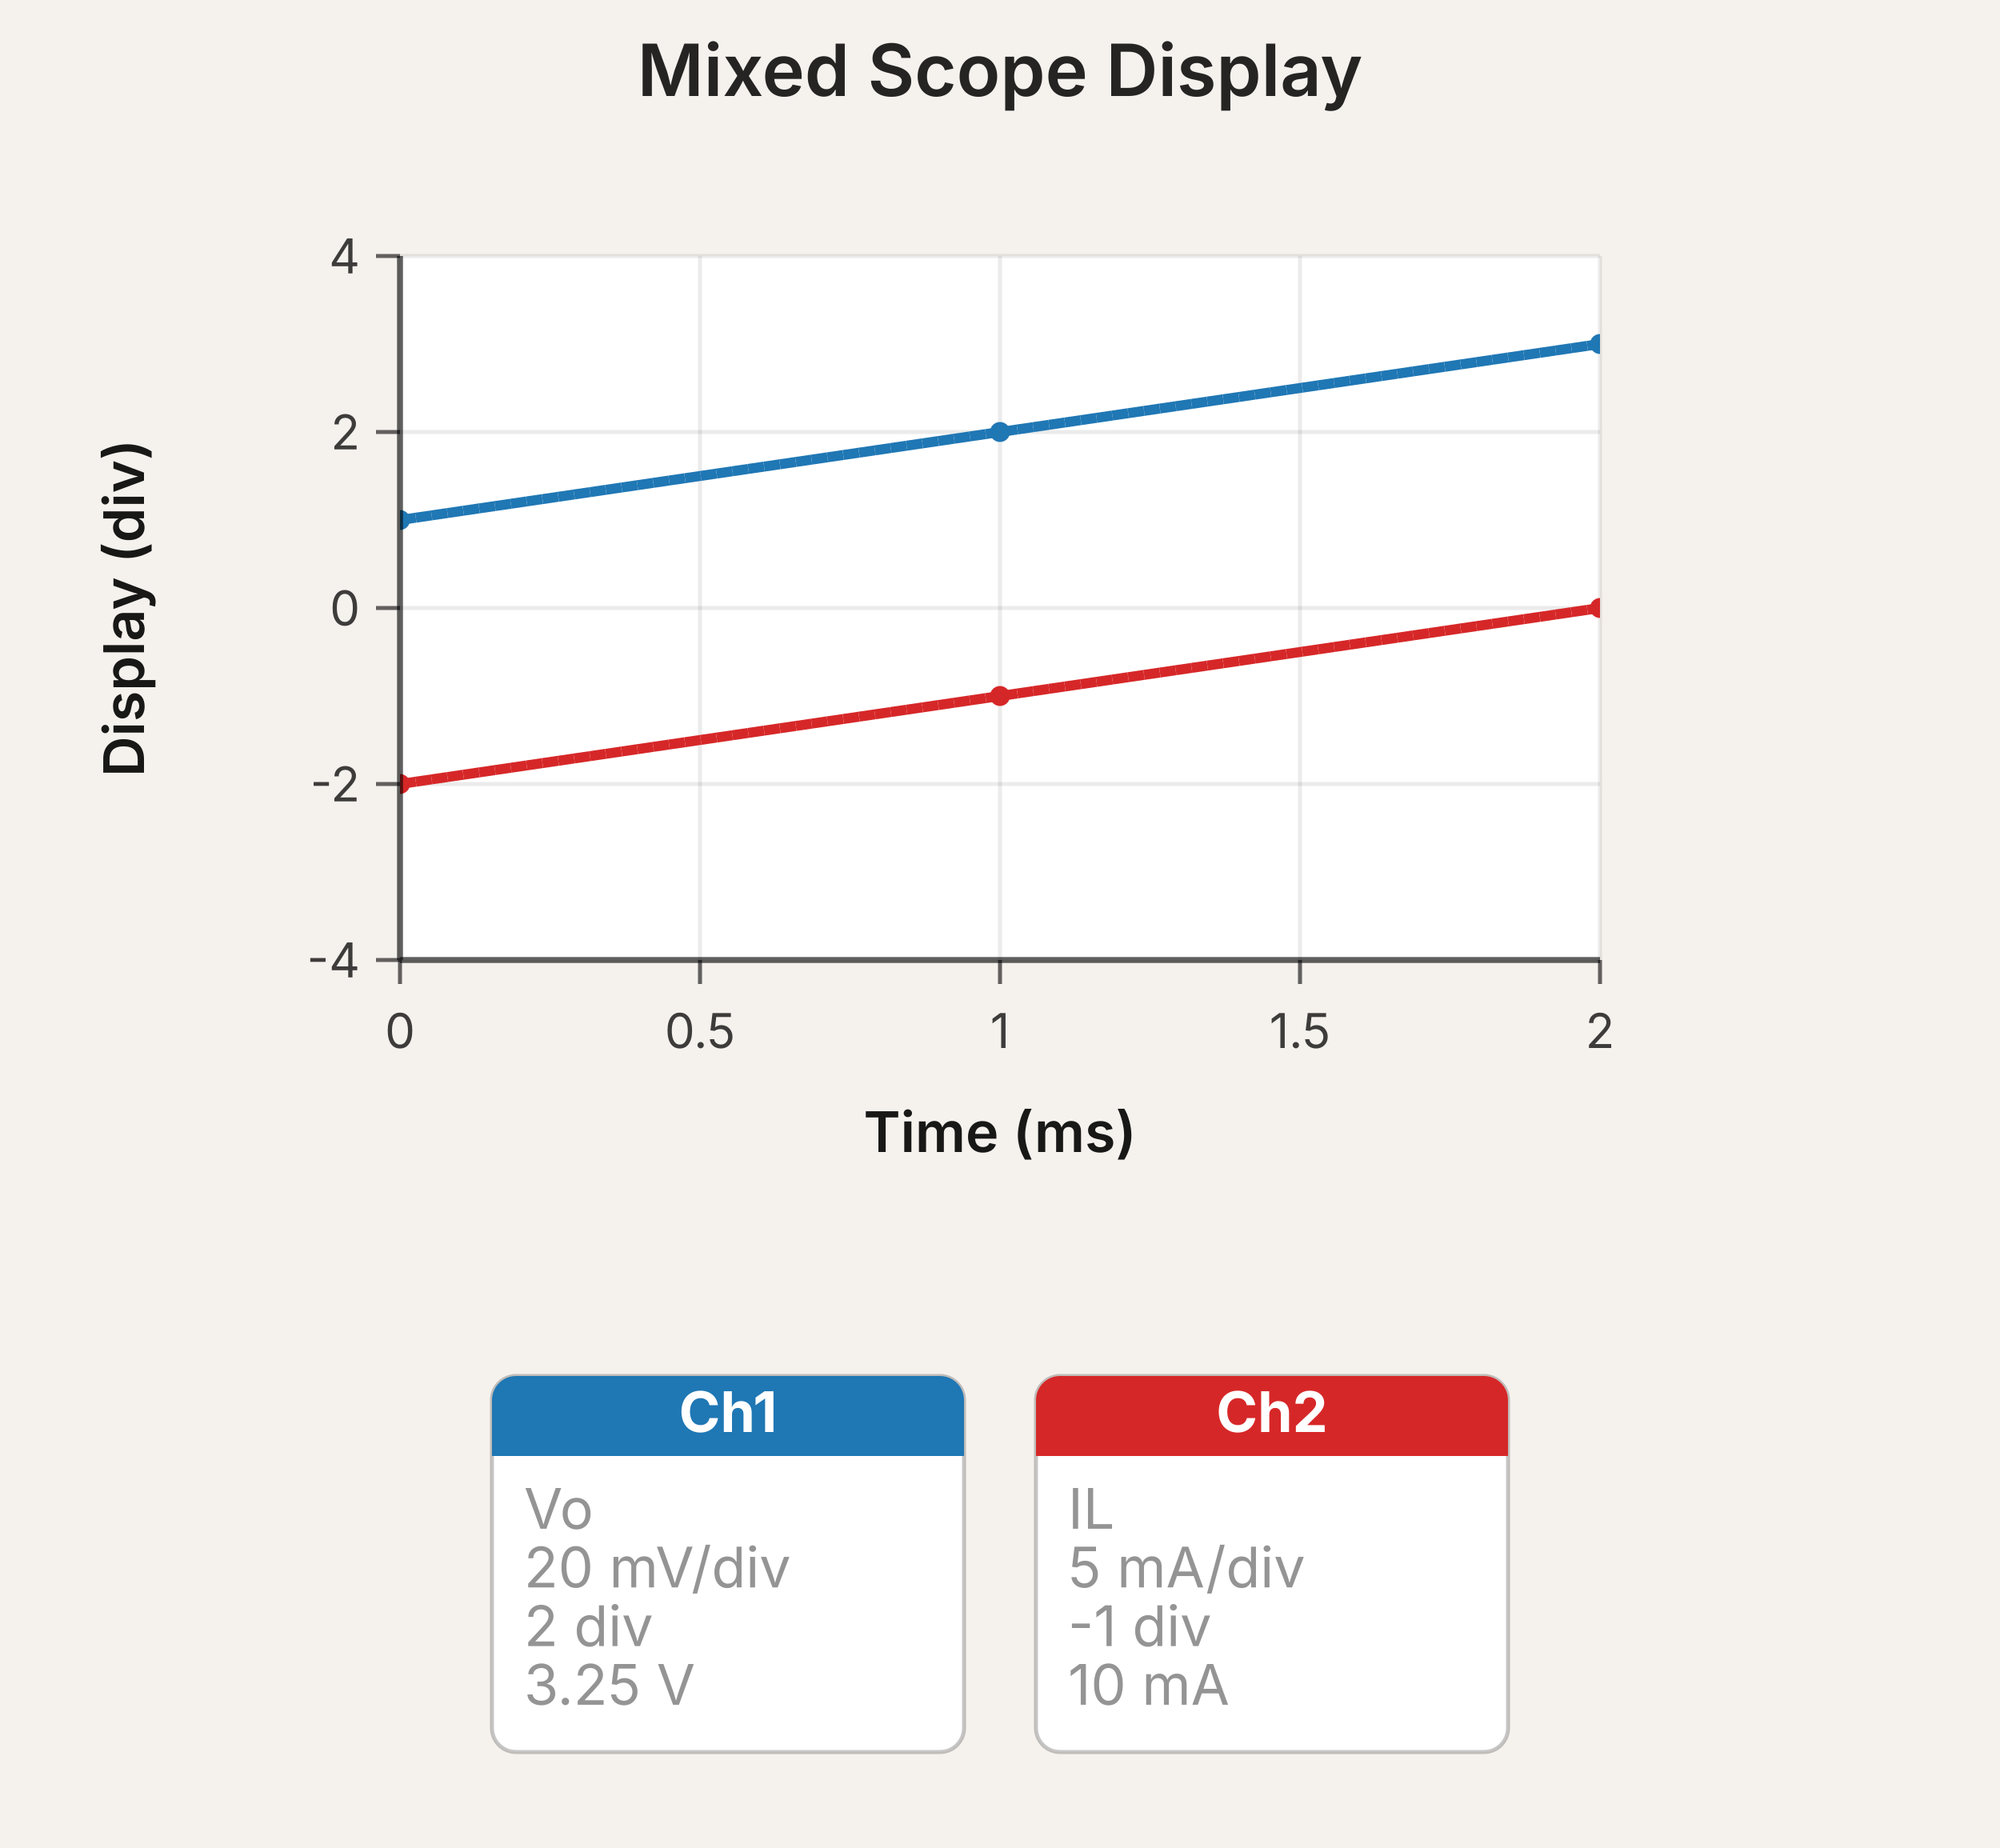
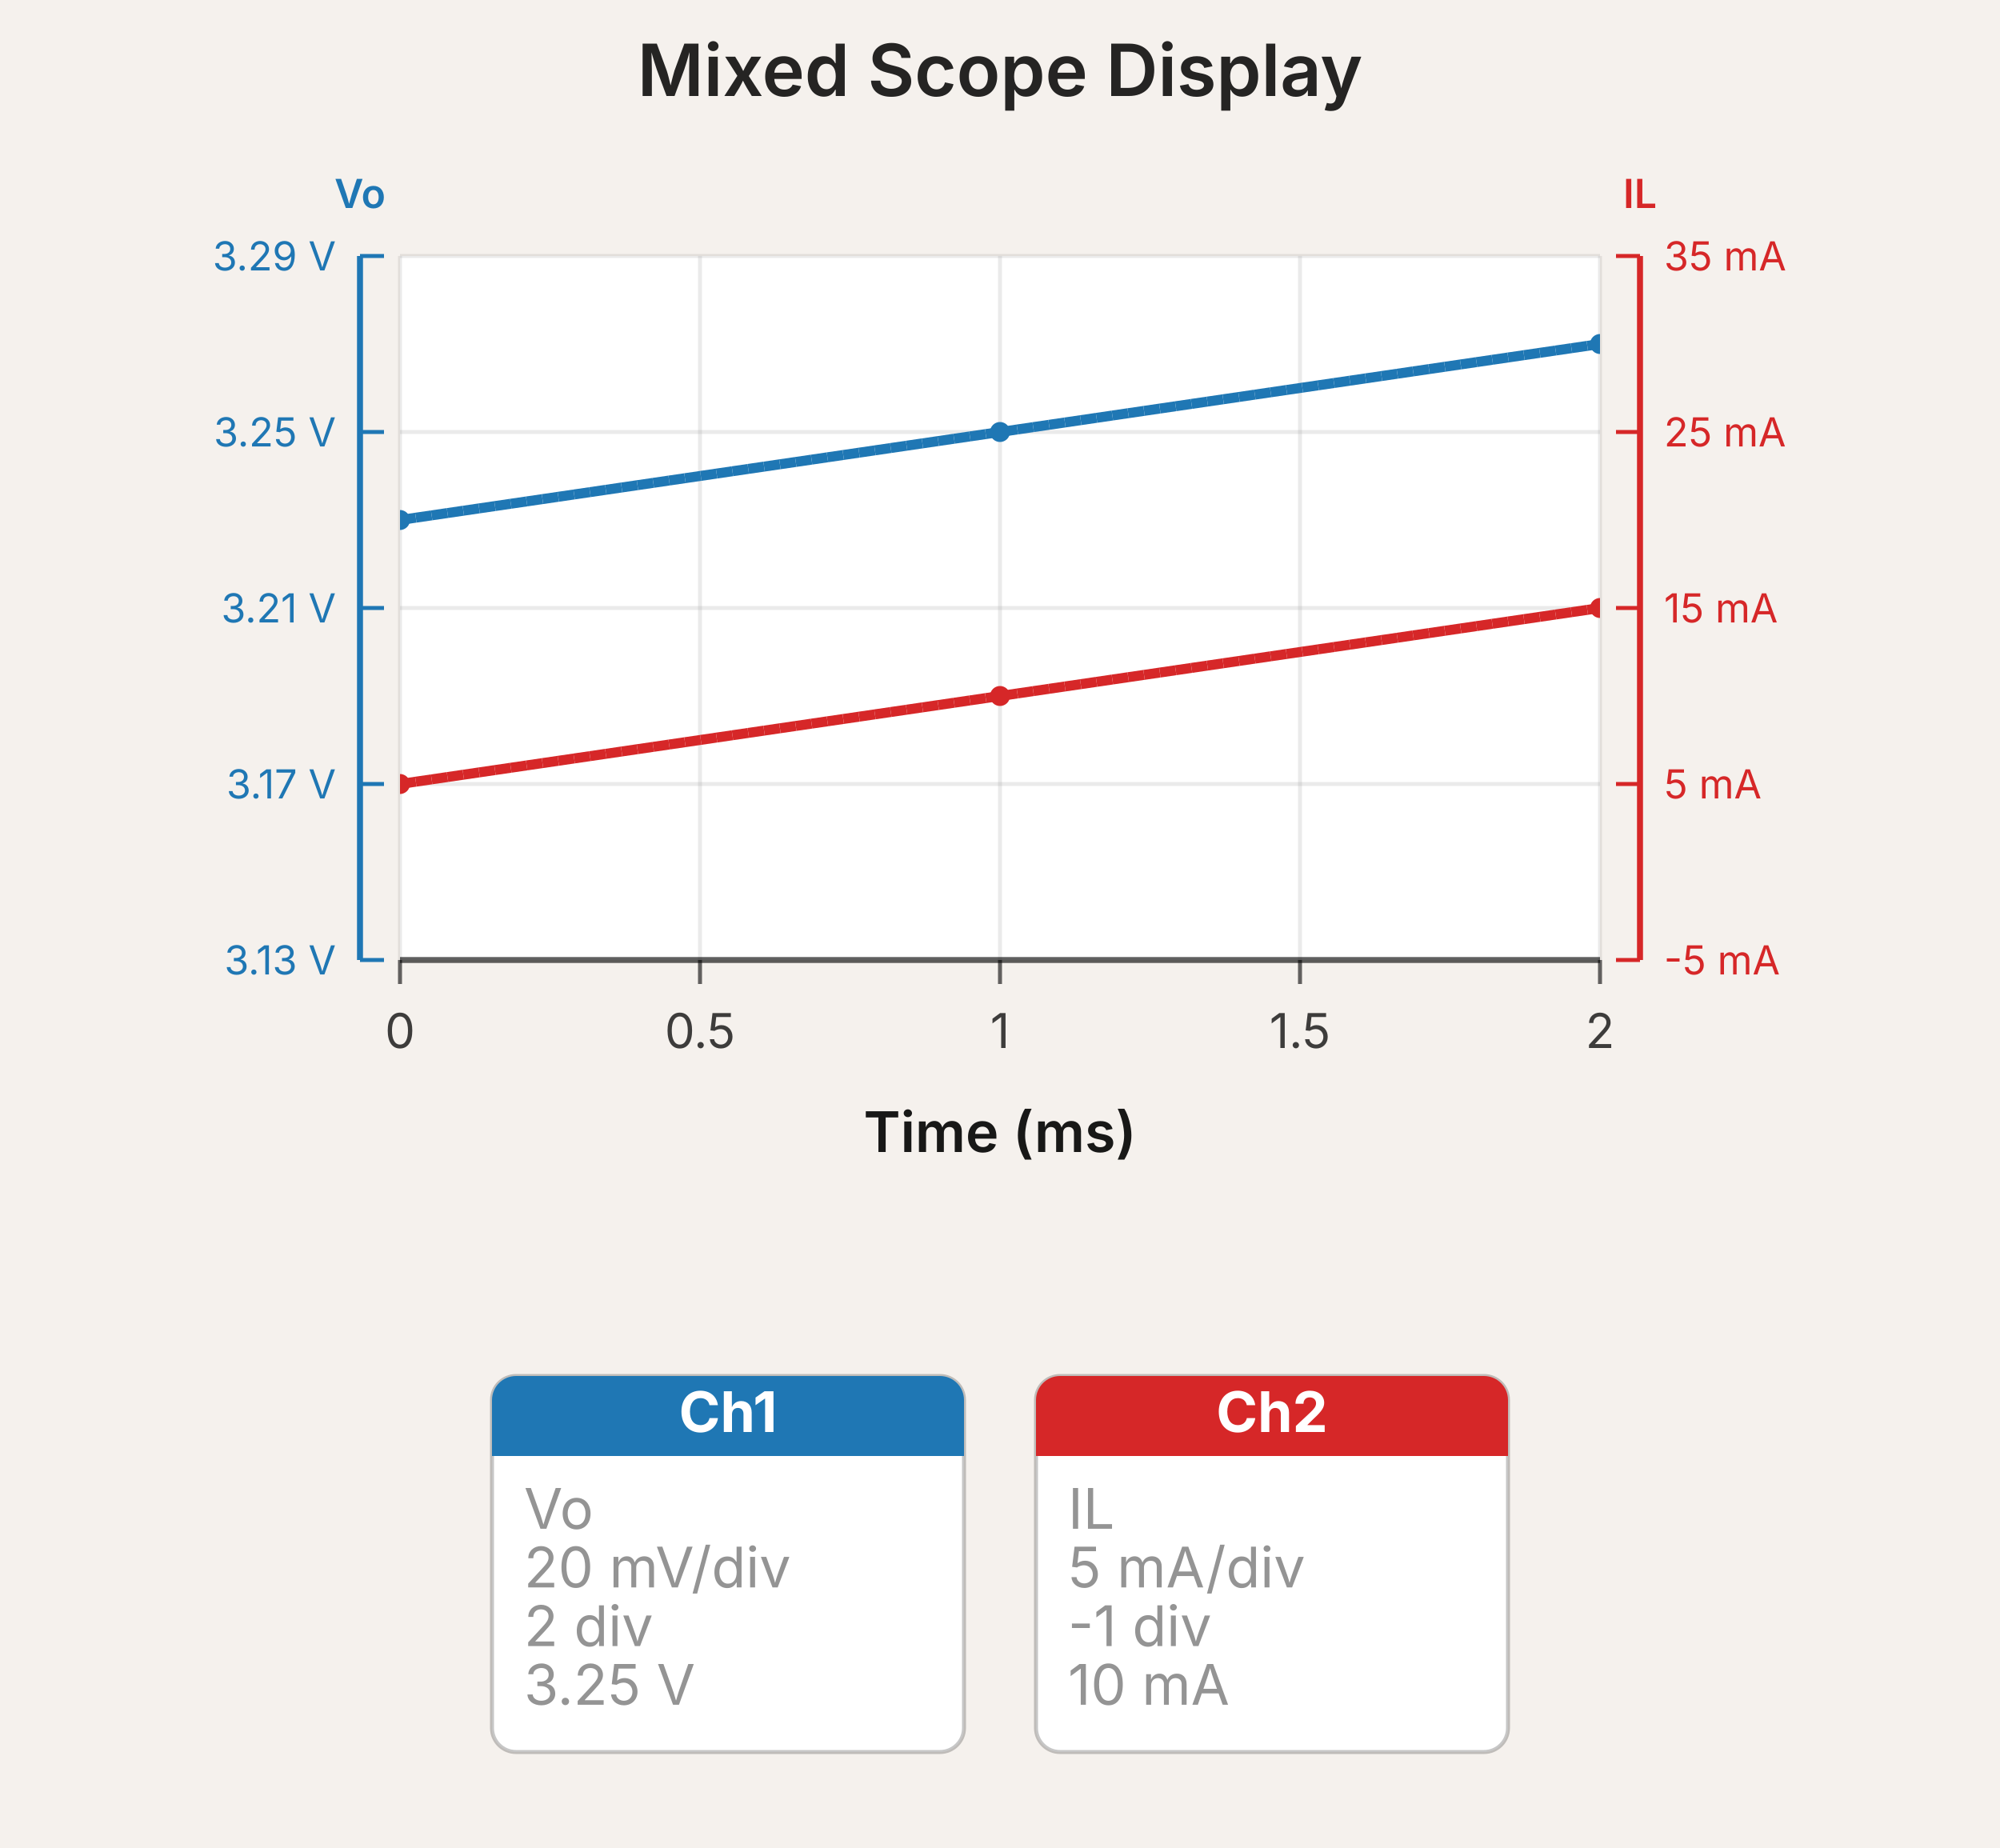
<svg xmlns="http://www.w3.org/2000/svg" width="500" height="462" viewBox="0 0 500 462" data-simulation-experiment-id="exp-mixed-display-test" data-simulation-experiment-name="Mixed Scope Display">
  <style>
:root { color-scheme: light; }
svg { font-family: 'Inter', 'Helvetica Neue', Arial, sans-serif; }
.background { fill: rgb(245, 241, 237); }
.plot-background { fill: #ffffff; }
.grid-line { stroke: rgba(0, 0, 0, 0.08); stroke-width: 1; }
.axis { stroke: rgba(0, 0, 0, 0.6); stroke-width: 1.5; }
.axis-tick { stroke: rgba(0, 0, 0, 0.6); stroke-width: 1; }
.axis-label { fill: rgba(0, 0, 0, 0.75); font-size: 12px; }
.axis-title { fill: rgba(0, 0, 0, 0.9); font-size: 14px; font-weight: 600; }
.legend-label { fill: rgba(0, 0, 0, 0.75); font-size: 11px; }
.legend-line { stroke-width: 3; }
.scope-channel-card { fill: #ffffff; stroke: rgba(0, 0, 0, 0.22); stroke-width: 1; }
.scope-channel-header-text { fill: #ffffff; font-size: 14px; font-weight: 700; }
.scope-channel-detail { fill: rgba(0, 0, 0, 0.42); font-size: 14px; }
.simulation-line { fill: none; stroke-width: 2.5; }
.simulation-point { stroke-width: 0; }
.chart-title { fill: rgba(0, 0, 0, 0.85); font-size: 18px; font-weight: 600; }
</style>
  <rect class="background" x="0" y="0" width="500" height="462" />
  <defs>
    <clipPath id="simulation-graph-exp-mixed-display-test">
      <rect x="100" y="64" width="300" height="176" />
    </clipPath>
  </defs>
  <rect class="plot-background" x="100" y="64" width="300" height="176" />
  <g class="grid">
    <line class="grid-line grid-line-x" x1="100" y1="64" x2="100" y2="240" />
    <line class="grid-line grid-line-x" x1="175" y1="64" x2="175" y2="240" />
    <line class="grid-line grid-line-x" x1="250" y1="64" x2="250" y2="240" />
    <line class="grid-line grid-line-x" x1="325" y1="64" x2="325" y2="240" />
    <line class="grid-line grid-line-x" x1="400" y1="64" x2="400" y2="240" />
    <line class="grid-line grid-line-y" x1="100" y1="240" x2="400" y2="240" />
    <line class="grid-line grid-line-y" x1="100" y1="196" x2="400" y2="196" />
    <line class="grid-line grid-line-y" x1="100" y1="152" x2="400" y2="152" />
    <line class="grid-line grid-line-y" x1="100" y1="108" x2="400" y2="108" />
    <line class="grid-line grid-line-y" x1="100" y1="64" x2="400" y2="64" />
  </g>
  <g class="data-series">
    <path class="simulation-line" d="M 100 130 L 250 108 L 400 86" stroke="#1f77b4" clip-path="url(#simulation-graph-exp-mixed-display-test)" data-simulation-transient-voltage-graph-id="voltage-graph-vout" data-source-component-id="voltage-probe-1" stroke-dasharray="4 8" stroke-dashoffset="0" />
    <path class="simulation-line" d="M 100 196 L 250 174 L 400 152" stroke="#d62728" clip-path="url(#simulation-graph-exp-mixed-display-test)" data-simulation-transient-current-graph-id="current-graph-load" data-source-component-id="ammeter-1" stroke-dasharray="4 8" stroke-dashoffset="4" />
    <path class="simulation-line" d="M 100 130 L 250 108 L 400 86" stroke="#1f77b4" clip-path="url(#simulation-graph-exp-mixed-display-test)" data-simulation-transient-voltage-graph-id="voltage-graph-vout" data-source-component-id="voltage-probe-1" stroke-dasharray="4 8" stroke-dashoffset="4" />
    <path class="simulation-line" d="M 100 196 L 250 174 L 400 152" stroke="#d62728" clip-path="url(#simulation-graph-exp-mixed-display-test)" data-simulation-transient-current-graph-id="current-graph-load" data-source-component-id="ammeter-1" stroke-dasharray="4 8" stroke-dashoffset="8" />
    <path class="simulation-line" d="M 100 130 L 250 108 L 400 86" stroke="#1f77b4" clip-path="url(#simulation-graph-exp-mixed-display-test)" data-simulation-transient-voltage-graph-id="voltage-graph-vout" data-source-component-id="voltage-probe-1" stroke-dasharray="4 8" stroke-dashoffset="8" />
    <path class="simulation-line" d="M 100 196 L 250 174 L 400 152" stroke="#d62728" clip-path="url(#simulation-graph-exp-mixed-display-test)" data-simulation-transient-current-graph-id="current-graph-load" data-source-component-id="ammeter-1" stroke-dasharray="4 8" stroke-dashoffset="0" />
    <circle class="simulation-point" cx="100" cy="130" r="2.5" fill="#1f77b4" clip-path="url(#simulation-graph-exp-mixed-display-test)" />
    <circle class="simulation-point" cx="250" cy="108" r="2.5" fill="#1f77b4" clip-path="url(#simulation-graph-exp-mixed-display-test)" />
    <circle class="simulation-point" cx="400" cy="86" r="2.5" fill="#1f77b4" clip-path="url(#simulation-graph-exp-mixed-display-test)" />
    <circle class="simulation-point" cx="100" cy="196" r="2.5" fill="#d62728" clip-path="url(#simulation-graph-exp-mixed-display-test)" />
    <circle class="simulation-point" cx="250" cy="174" r="2.5" fill="#d62728" clip-path="url(#simulation-graph-exp-mixed-display-test)" />
    <circle class="simulation-point" cx="400" cy="152" r="2.5" fill="#d62728" clip-path="url(#simulation-graph-exp-mixed-display-test)" />
  </g>
  <g class="axes">
    <line class="axis axis-x" x1="100" y1="240" x2="400" y2="240" />
-     <line class="axis axis-y" x1="100" y1="64" x2="100" y2="240" />
    <line class="axis-tick axis-tick-x" x1="100" y1="240" x2="100" y2="246" />
    <text class="axis-label axis-label-x" x="100" y="262" text-anchor="middle">0</text>
    <line class="axis-tick axis-tick-x" x1="175" y1="240" x2="175" y2="246" />
    <text class="axis-label axis-label-x" x="175" y="262" text-anchor="middle">0.5</text>
    <line class="axis-tick axis-tick-x" x1="250" y1="240" x2="250" y2="246" />
    <text class="axis-label axis-label-x" x="250" y="262" text-anchor="middle">1</text>
    <line class="axis-tick axis-tick-x" x1="325" y1="240" x2="325" y2="246" />
    <text class="axis-label axis-label-x" x="325" y="262" text-anchor="middle">1.5</text>
    <line class="axis-tick axis-tick-x" x1="400" y1="240" x2="400" y2="246" />
    <text class="axis-label axis-label-x" x="400" y="262" text-anchor="middle">2</text>
-     <line class="axis-tick axis-tick-y" x1="94" y1="240" x2="100" y2="240" />
-     <text class="axis-label axis-label-y" x="90" y="240" text-anchor="end" dominant-baseline="middle">-4</text>
-     <line class="axis-tick axis-tick-y" x1="94" y1="196" x2="100" y2="196" />
-     <text class="axis-label axis-label-y" x="90" y="196" text-anchor="end" dominant-baseline="middle">-2</text>
-     <line class="axis-tick axis-tick-y" x1="94" y1="152" x2="100" y2="152" />
-     <text class="axis-label axis-label-y" x="90" y="152" text-anchor="end" dominant-baseline="middle">0</text>
-     <line class="axis-tick axis-tick-y" x1="94" y1="108" x2="100" y2="108" />
-     <text class="axis-label axis-label-y" x="90" y="108" text-anchor="end" dominant-baseline="middle">2</text>
-     <line class="axis-tick axis-tick-y" x1="94" y1="64" x2="100" y2="64" />
-     <text class="axis-label axis-label-y" x="90" y="64" text-anchor="end" dominant-baseline="middle">4</text>
+     <line class="axis axis-y axis-y-scope" x1="90" y1="64" x2="90" y2="240" style="stroke: #1f77b4;" />
+     <text class="axis-title axis-title-y axis-title-y-scope" x="90" y="52" text-anchor="middle" style="fill: #1f77b4; font-size: 10px;">Vo</text>
+     <line class="axis-tick axis-tick-y axis-tick-y-scope" x1="90" y1="240" x2="96" y2="240" style="stroke: #1f77b4;" />
+     <text class="axis-label axis-label-y axis-label-y-scope" x="84" y="240" text-anchor="end" dominant-baseline="middle" style="fill: #1f77b4; font-size: 10px;">3.13 V</text>
+     <line class="axis-tick axis-tick-y axis-tick-y-scope" x1="90" y1="196" x2="96" y2="196" style="stroke: #1f77b4;" />
+     <text class="axis-label axis-label-y axis-label-y-scope" x="84" y="196" text-anchor="end" dominant-baseline="middle" style="fill: #1f77b4; font-size: 10px;">3.17 V</text>
+     <line class="axis-tick axis-tick-y axis-tick-y-scope" x1="90" y1="152" x2="96" y2="152" style="stroke: #1f77b4;" />
+     <text class="axis-label axis-label-y axis-label-y-scope" x="84" y="152" text-anchor="end" dominant-baseline="middle" style="fill: #1f77b4; font-size: 10px;">3.21 V</text>
+     <line class="axis-tick axis-tick-y axis-tick-y-scope" x1="90" y1="108" x2="96" y2="108" style="stroke: #1f77b4;" />
+     <text class="axis-label axis-label-y axis-label-y-scope" x="84" y="108" text-anchor="end" dominant-baseline="middle" style="fill: #1f77b4; font-size: 10px;">3.25 V</text>
+     <line class="axis-tick axis-tick-y axis-tick-y-scope" x1="90" y1="64" x2="96" y2="64" style="stroke: #1f77b4;" />
+     <text class="axis-label axis-label-y axis-label-y-scope" x="84" y="64" text-anchor="end" dominant-baseline="middle" style="fill: #1f77b4; font-size: 10px;">3.29 V</text>
+     <line class="axis axis-y axis-y-scope" x1="410" y1="64" x2="410" y2="240" style="stroke: #d62728;" />
+     <text class="axis-title axis-title-y axis-title-y-scope" x="410" y="52" text-anchor="middle" style="fill: #d62728; font-size: 10px;">IL</text>
+     <line class="axis-tick axis-tick-y axis-tick-y-scope" x1="410" y1="240" x2="404" y2="240" style="stroke: #d62728;" />
+     <text class="axis-label axis-label-y axis-label-y-scope" x="416" y="240" text-anchor="start" dominant-baseline="middle" style="fill: #d62728; font-size: 10px;">-5 mA</text>
+     <line class="axis-tick axis-tick-y axis-tick-y-scope" x1="410" y1="196" x2="404" y2="196" style="stroke: #d62728;" />
+     <text class="axis-label axis-label-y axis-label-y-scope" x="416" y="196" text-anchor="start" dominant-baseline="middle" style="fill: #d62728; font-size: 10px;">5 mA</text>
+     <line class="axis-tick axis-tick-y axis-tick-y-scope" x1="410" y1="152" x2="404" y2="152" style="stroke: #d62728;" />
+     <text class="axis-label axis-label-y axis-label-y-scope" x="416" y="152" text-anchor="start" dominant-baseline="middle" style="fill: #d62728; font-size: 10px;">15 mA</text>
+     <line class="axis-tick axis-tick-y axis-tick-y-scope" x1="410" y1="108" x2="404" y2="108" style="stroke: #d62728;" />
+     <text class="axis-label axis-label-y axis-label-y-scope" x="416" y="108" text-anchor="start" dominant-baseline="middle" style="fill: #d62728; font-size: 10px;">25 mA</text>
+     <line class="axis-tick axis-tick-y axis-tick-y-scope" x1="410" y1="64" x2="404" y2="64" style="stroke: #d62728;" />
+     <text class="axis-label axis-label-y axis-label-y-scope" x="416" y="64" text-anchor="start" dominant-baseline="middle" style="fill: #d62728; font-size: 10px;">35 mA</text>
    <text class="axis-title axis-title-x" x="250" y="288" text-anchor="middle">Time (ms)</text>
-     <text class="axis-title axis-title-y" x="36" y="152" transform="rotate(-90 36 152)" text-anchor="middle">Display (div)</text>
  </g>
  <g class="scope-legend">
    <g class="scope-channel" transform="translate(123 344)" data-simulation-transient-voltage-graph-id="voltage-graph-vout">
      <rect class="scope-channel-card" x="0" y="0" width="118" height="94" rx="6" ry="6" />
      <rect x="0" y="0" width="118" height="20" rx="6" ry="6" fill="#1f77b4" />
      <rect x="0" y="14" width="118" height="6" fill="#1f77b4" />
      <text class="scope-channel-header-text" x="59" y="14" text-anchor="middle">Ch1</text>
      <text class="scope-channel-detail" x="8" y="28" dominant-baseline="hanging">Vo</text>
      <text class="scope-channel-detail" x="8" y="42.667" dominant-baseline="hanging">20 mV/div</text>
      <text class="scope-channel-detail" x="8" y="57.333" dominant-baseline="hanging">2 div</text>
      <text class="scope-channel-detail" x="8" y="72" dominant-baseline="hanging">3.25 V</text>
    </g>
    <g class="scope-channel" transform="translate(259 344)" data-simulation-transient-current-graph-id="current-graph-load">
      <rect class="scope-channel-card" x="0" y="0" width="118" height="94" rx="6" ry="6" />
      <rect x="0" y="0" width="118" height="20" rx="6" ry="6" fill="#d62728" />
      <rect x="0" y="14" width="118" height="6" fill="#d62728" />
      <text class="scope-channel-header-text" x="59" y="14" text-anchor="middle">Ch2</text>
      <text class="scope-channel-detail" x="8" y="28" dominant-baseline="hanging">IL</text>
      <text class="scope-channel-detail" x="8" y="42.667" dominant-baseline="hanging">5 mA/div</text>
      <text class="scope-channel-detail" x="8" y="57.333" dominant-baseline="hanging">-1 div</text>
      <text class="scope-channel-detail" x="8" y="72" dominant-baseline="hanging">10 mA</text>
    </g>
  </g>
  <text class="chart-title" x="250" y="24" text-anchor="middle">Mixed Scope Display</text>
</svg>
